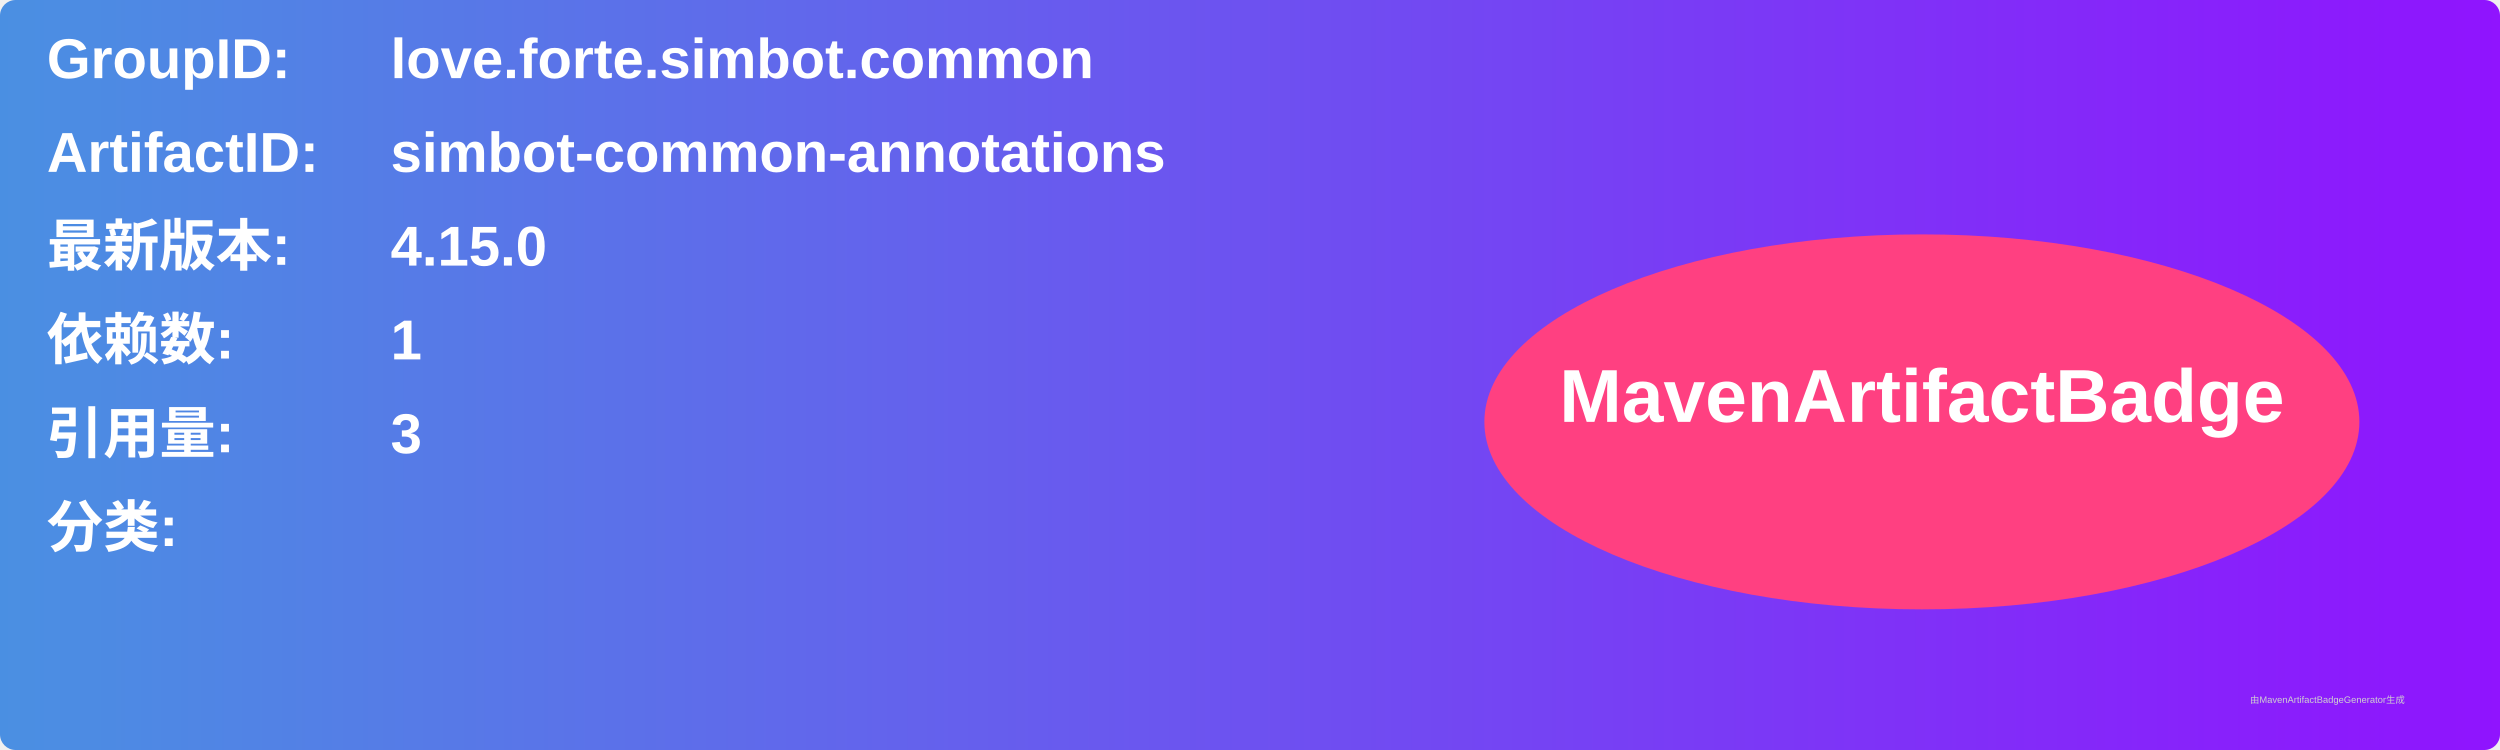
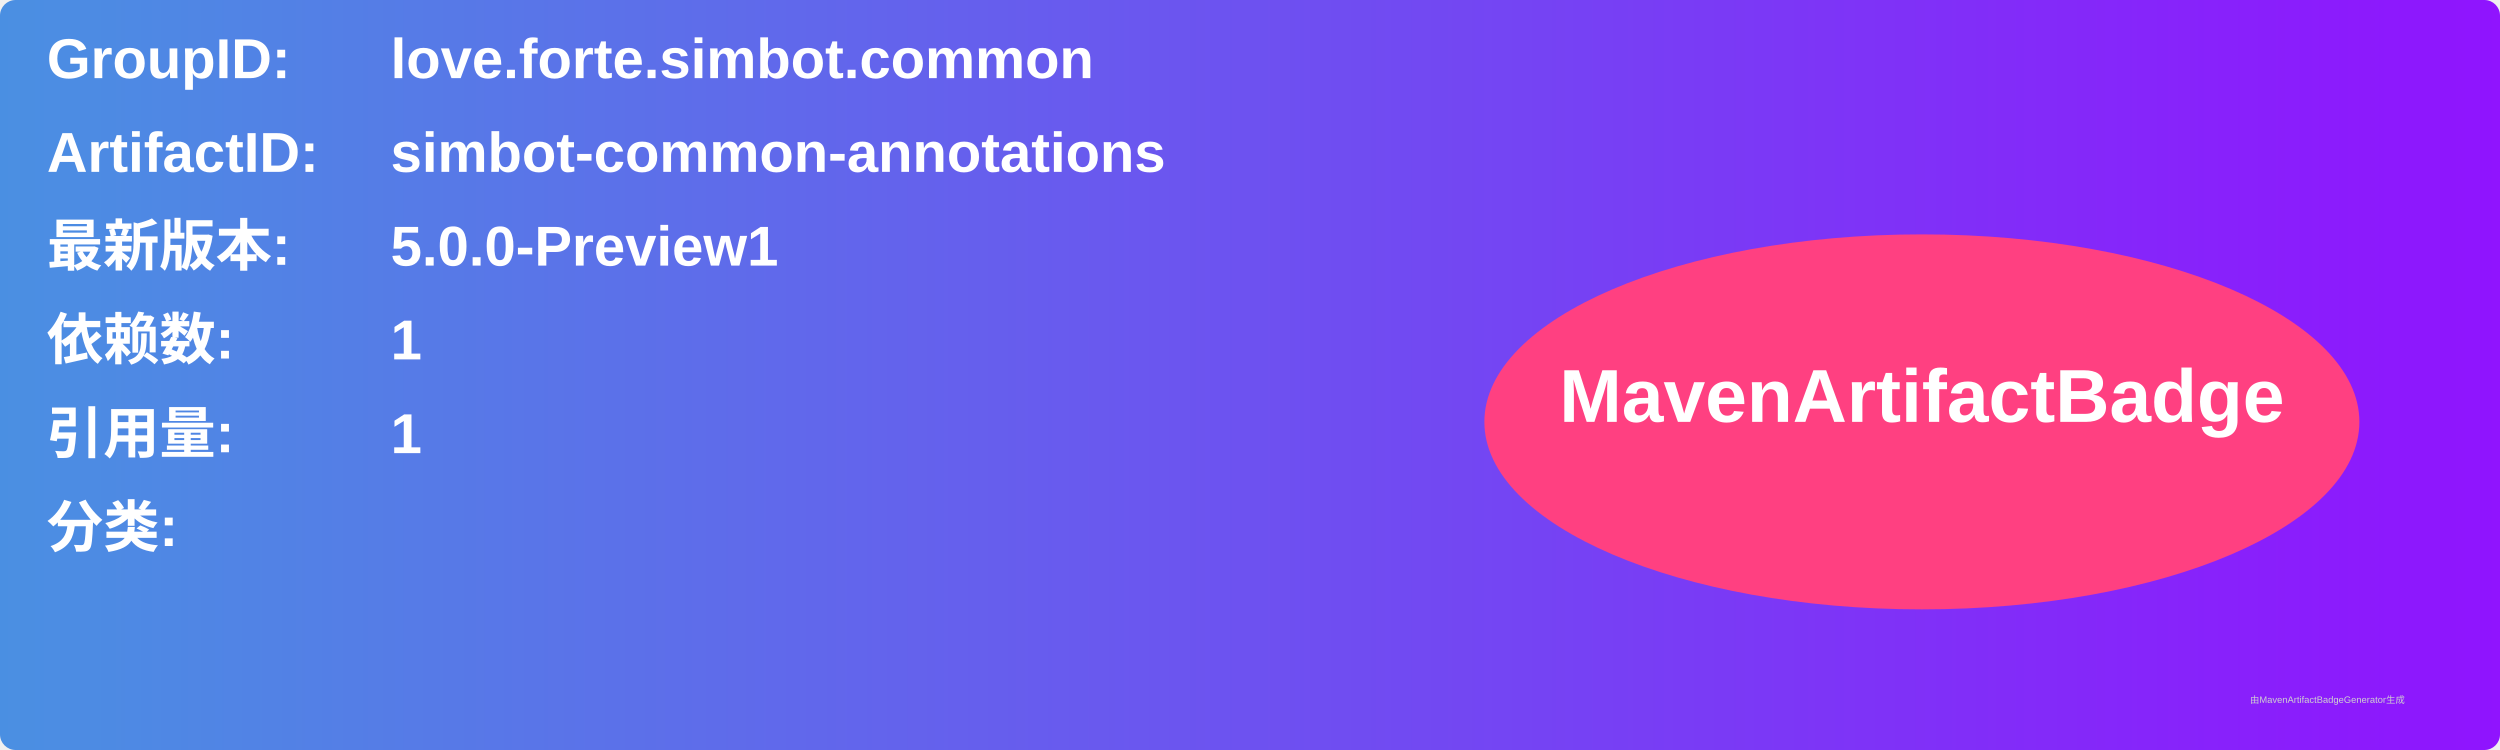
<svg xmlns="http://www.w3.org/2000/svg" width="800" height="240" viewBox="0 0 800 240">
  <linearGradient id="grad" x1="0%" y1="0%" x2="100%" y2="0%">
    <stop offset="0%" stop-color="#4a90e2" />
    <stop offset="100%" stop-color="#9013fe" />
  </linearGradient>
  <rect width="100%" height="100%" rx="5" ry="5" fill="url(#grad)" />
  <g transform="translate(15, 15)">
    <text x="0" y="10" font-family="Arial" font-size="18" fill="white" font-weight="bold" width="260">GroupID:</text>
    <text x="110" y="10" font-family="Arial" font-size="18" fill="white" font-weight="bold" width="460">love.forte.simbot.common</text>
    <text x="0" y="40" font-family="Arial" font-size="18" fill="white" font-weight="bold" width="260">ArtifactID:</text>
    <text x="110" y="40" font-family="Arial" font-size="18" fill="white" font-weight="bold" width="460">simbot-common-annotations</text>
    <text x="0" y="70" font-family="Arial" font-size="18" fill="white" font-weight="bold">最新版本:</text>
    <text x="110" y="70" font-family="Arial" font-size="18" fill="white" font-weight="bold">
-       <tspan font-weight="bold">4.15.0</tspan>
+       <tspan font-weight="bold">5.0.0-Preview1</tspan>
    </text>
    <text x="0" y="100" font-family="Arial" font-size="18" fill="white" font-weight="bold">依赖数: </text>
    <text x="110" y="100" font-family="Arial" font-size="18" fill="white">
      <tspan font-weight="bold">1</tspan>
    </text>
    <text x="0" y="130" font-family="Arial" font-size="18" fill="white" font-weight="bold">引用量: </text>
    <text x="110" y="130" font-family="Arial" font-size="18" fill="white">
-       <tspan font-weight="bold">3</tspan>
+       <tspan font-weight="bold">1</tspan>
    </text>
    <text x="0" y="160" font-family="Arial" font-size="18" fill="white" font-weight="bold">分类:</text>
    <text x="10" y="190" font-family="Arial" font-size="10" fill="white">
      <tspan font-weight="bold" />
    </text>
    <ellipse cx="600" cy="120" rx="140" ry="60" fill="#ff4081" />
    <text x="600" y="120" text-anchor="middle" font-family="Arial" font-size="24" fill="white" font-weight="bold">MavenArtifactBadge</text>
  </g>
  <text x="720" y="225" font-family="Arial" font-size="3" fill="#d0d0d0">由MavenArtifactBadgeGenerator生成</text>
</svg>
